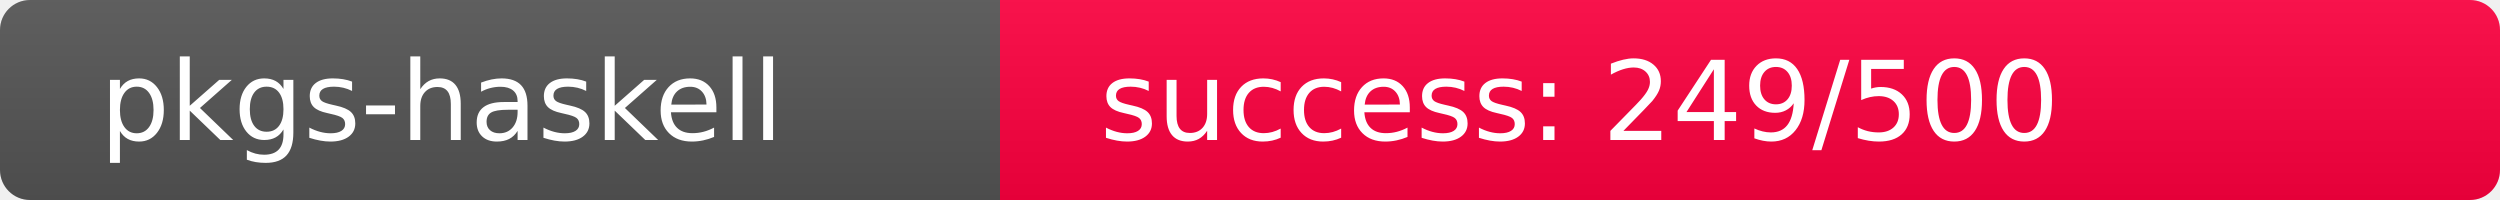
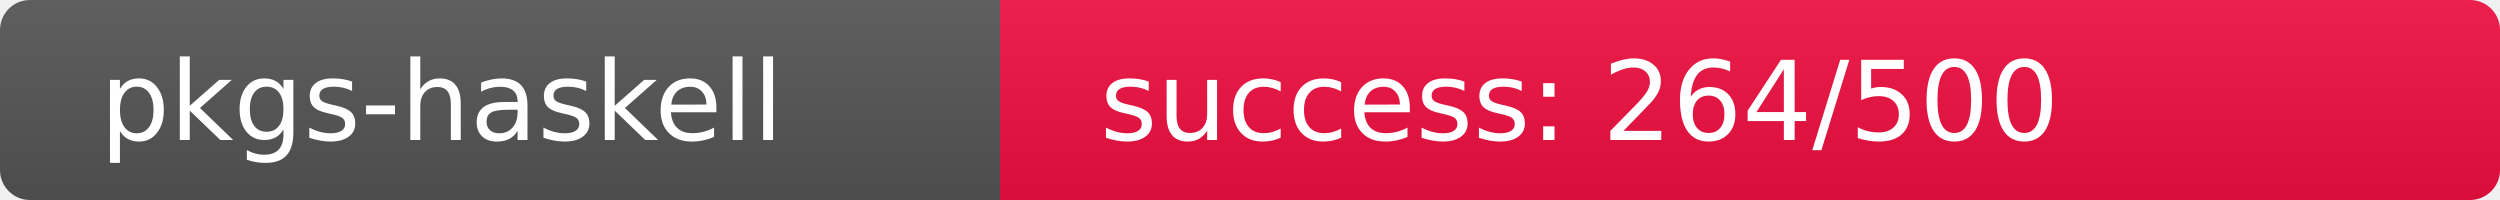
<svg xmlns="http://www.w3.org/2000/svg" width="250" height="20" role="img">
  <linearGradient id="s" x2="0" y2="100%">
    <stop offset="0" stop-color="#bbb" stop-opacity=".1" />
    <stop offset="1" stop-opacity=".1" />
  </linearGradient>
  <clipPath id="r">
    <rect width="250" height="20" rx="3" fill="#fff" />
  </clipPath>
  <g clip-path="url(#r)">
    <rect width="100" height="20" fill="#555" />
-     <rect x="100" width="150" height="20" fill="rgb(257,-1,64)" />
+     <rect x="100" width="150" height="20" fill="rgb(241,15,64)" />
    <rect width="250" height="20" fill="url(#s)" />
  </g>
  <g fill="#fff" text-anchor="start" font-family="Verdana,Geneva,DejaVu Sans,sans-serif" text-rendering="geometricPrecision" font-size="110">
    <text x="100" y="140" transform="scale(.1)" fill="#fff">pkgs-haskell</text>
-     <text x="1100" y="140" transform="scale(.1)" fill="#fff">success: 249/500</text>
+     <text x="1100" y="140" transform="scale(.1)" fill="#fff">success: 264/500</text>
  </g>
</svg>
